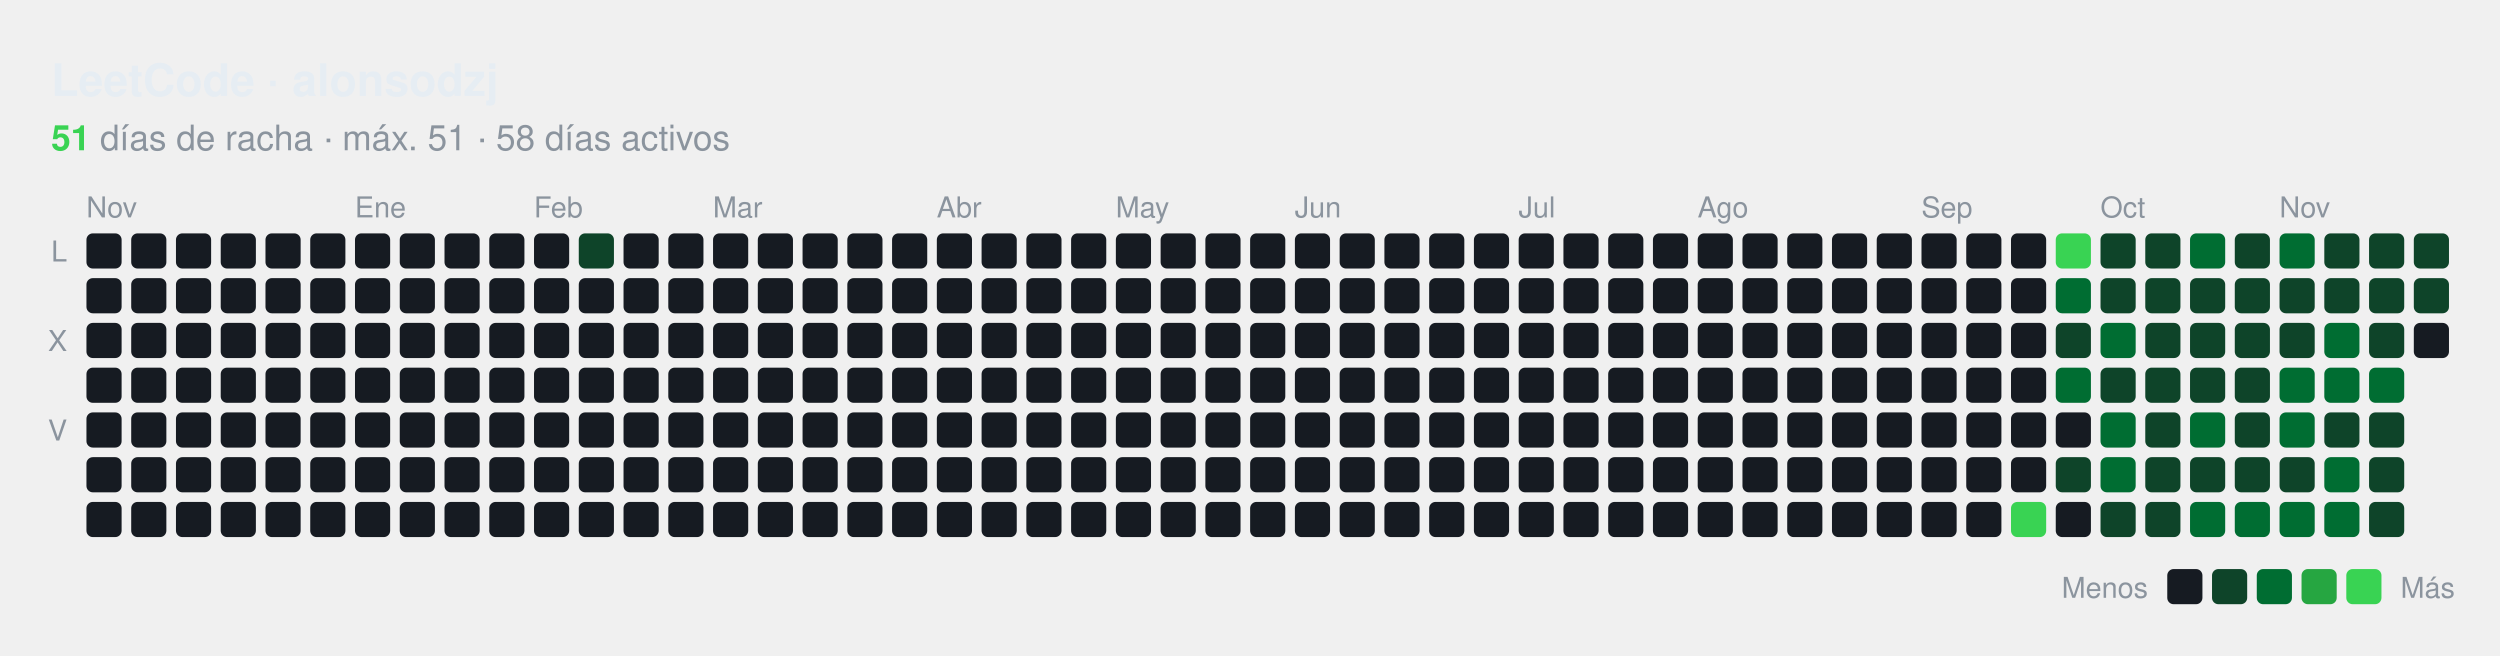
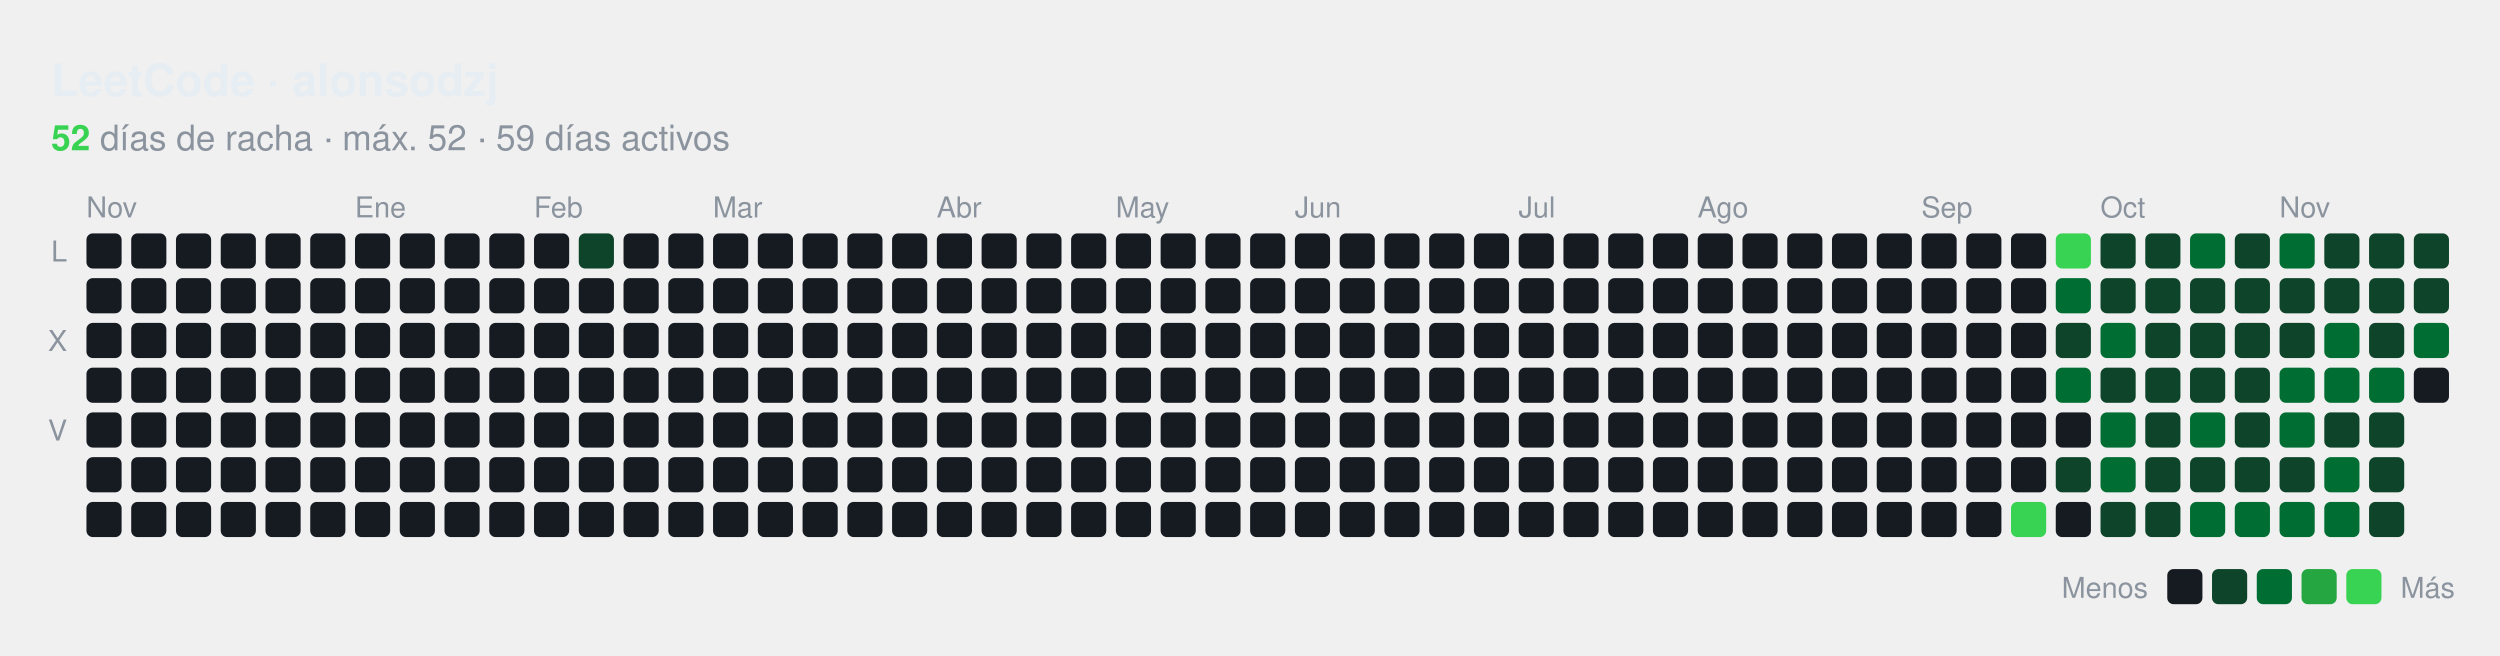
<svg xmlns="http://www.w3.org/2000/svg" id="hm-34e9a7f1" width="782" height="205" viewBox="0 0 782.0 205.0" role="img" aria-label="Actividad en LeetCode de alonsodzj">
  <style>text{font-family:-apple-system, BlinkMacSystemFont, 'Segoe UI', Helvetica, Arial, sans-serif;font-size:9px;letter-spacing:0px}.tt{font-family:-apple-system, BlinkMacSystemFont, 'Segoe UI', Helvetica, Arial, sans-serif;font-size:14px;font-weight:600}.st{font-size:11px}.ac{font-weight:700}.c{transform-box:fill-box;transform-origin:center;transition:opacity .15s,filter .15s}:root{--accent:#39d353}.bg{fill:none;stroke:none}.l0{fill:#161b22}.ti{fill:#e6edf3}.tx{fill:#8b949e}.ac{fill:#39d353}.today{stroke:#ffffff}.cb{stroke:#00000022}.l1{fill:#0e4429}.l2{fill:#006d32}.l3{fill:#26a641}.l4{fill:#39d353}.c:hover{opacity:.6}@media (prefers-color-scheme:light){:root{--accent:#1a7f37}.bg{fill:none;stroke:none}.l0{fill:#ebedf0}.ti{fill:#1f2328}.tx{fill:#57606a}.ac{fill:#1a7f37}.today{stroke:#1f2328}.cb{stroke:#00000022}.l1{fill:#9be9a8}.l2{fill:#40c463}.l3{fill:#30a14e}.l4{fill:#216e39}}</style>
  <rect class="bg" x="0.5" y="0.5" width="781.0" height="204.0" rx="8" stroke-width="1" />
  <text class="ti tt" x="16.0" y="30.0" text-anchor="start">LeetCode · alonsodzj</text>
  <text class="tx st" x="16.0" y="47.0" text-anchor="start">
-     <tspan class="ac">51</tspan> días de racha · máx. 51 · 58 días activos</text>
+     <tspan class="ac">52</tspan> días de racha · máx. 52 · 59 días activos</text>
  <text class="tx" x="27.0" y="68.0">Nov</text>
  <text class="tx" x="111.0" y="68.0">Ene</text>
  <text class="tx" x="167.0" y="68.0">Feb</text>
  <text class="tx" x="223.0" y="68.0">Mar</text>
  <text class="tx" x="293.0" y="68.0">Abr</text>
  <text class="tx" x="349.0" y="68.0">May</text>
  <text class="tx" x="405.0" y="68.0">Jun</text>
  <text class="tx" x="475.0" y="68.0">Jul</text>
  <text class="tx" x="531.0" y="68.0">Ago</text>
  <text class="tx" x="601.0" y="68.0">Sep</text>
  <text class="tx" x="657.0" y="68.0">Oct</text>
  <text class="tx" x="713.0" y="68.0">Nov</text>
  <text class="tx" x="21.0" y="81.8" text-anchor="end">L</text>
  <text class="tx" x="21.0" y="109.8" text-anchor="end">X</text>
  <text class="tx" x="21.0" y="137.8" text-anchor="end">V</text>
  <rect class="c l0" x="27.04" y="73.00" width="11" height="11" rx="2.00" />
  <rect class="c l0" x="27.04" y="87.00" width="11" height="11" rx="2.00" />
  <rect class="c l0" x="27.04" y="101.00" width="11" height="11" rx="2.00" />
  <rect class="c l0" x="27.04" y="115.00" width="11" height="11" rx="2.00" />
  <rect class="c l0" x="27.04" y="129.00" width="11" height="11" rx="2.00" />
  <rect class="c l0" x="27.04" y="143.00" width="11" height="11" rx="2.00" />
  <rect class="c l0" x="27.04" y="157.00" width="11" height="11" rx="2.00" />
  <rect class="c l0" x="41.04" y="73.00" width="11" height="11" rx="2.00" />
  <rect class="c l0" x="41.04" y="87.00" width="11" height="11" rx="2.00" />
  <rect class="c l0" x="41.04" y="101.00" width="11" height="11" rx="2.00" />
  <rect class="c l0" x="41.04" y="115.00" width="11" height="11" rx="2.00" />
  <rect class="c l0" x="41.04" y="129.00" width="11" height="11" rx="2.00" />
  <rect class="c l0" x="41.04" y="143.00" width="11" height="11" rx="2.00" />
  <rect class="c l0" x="41.04" y="157.00" width="11" height="11" rx="2.00" />
  <rect class="c l0" x="55.04" y="73.00" width="11" height="11" rx="2.00" />
  <rect class="c l0" x="55.04" y="87.00" width="11" height="11" rx="2.00" />
  <rect class="c l0" x="55.04" y="101.00" width="11" height="11" rx="2.00" />
  <rect class="c l0" x="55.04" y="115.00" width="11" height="11" rx="2.00" />
  <rect class="c l0" x="55.04" y="129.00" width="11" height="11" rx="2.00" />
  <rect class="c l0" x="55.04" y="143.00" width="11" height="11" rx="2.00" />
  <rect class="c l0" x="55.04" y="157.00" width="11" height="11" rx="2.00" />
  <rect class="c l0" x="69.04" y="73.00" width="11" height="11" rx="2.00" />
  <rect class="c l0" x="69.04" y="87.00" width="11" height="11" rx="2.00" />
  <rect class="c l0" x="69.04" y="101.00" width="11" height="11" rx="2.00" />
  <rect class="c l0" x="69.04" y="115.00" width="11" height="11" rx="2.00" />
  <rect class="c l0" x="69.04" y="129.00" width="11" height="11" rx="2.00" />
  <rect class="c l0" x="69.04" y="143.00" width="11" height="11" rx="2.00" />
  <rect class="c l0" x="69.04" y="157.00" width="11" height="11" rx="2.00" />
  <rect class="c l0" x="83.04" y="73.00" width="11" height="11" rx="2.00" />
  <rect class="c l0" x="83.04" y="87.00" width="11" height="11" rx="2.00" />
  <rect class="c l0" x="83.04" y="101.00" width="11" height="11" rx="2.00" />
  <rect class="c l0" x="83.04" y="115.00" width="11" height="11" rx="2.00" />
  <rect class="c l0" x="83.04" y="129.00" width="11" height="11" rx="2.00" />
  <rect class="c l0" x="83.04" y="143.00" width="11" height="11" rx="2.00" />
  <rect class="c l0" x="83.04" y="157.00" width="11" height="11" rx="2.00" />
  <rect class="c l0" x="97.04" y="73.00" width="11" height="11" rx="2.00" />
  <rect class="c l0" x="97.04" y="87.00" width="11" height="11" rx="2.00" />
  <rect class="c l0" x="97.04" y="101.00" width="11" height="11" rx="2.00" />
  <rect class="c l0" x="97.04" y="115.00" width="11" height="11" rx="2.00" />
  <rect class="c l0" x="97.04" y="129.00" width="11" height="11" rx="2.00" />
  <rect class="c l0" x="97.04" y="143.00" width="11" height="11" rx="2.00" />
  <rect class="c l0" x="97.04" y="157.00" width="11" height="11" rx="2.00" />
  <rect class="c l0" x="111.04" y="73.00" width="11" height="11" rx="2.00" />
  <rect class="c l0" x="111.04" y="87.00" width="11" height="11" rx="2.00" />
  <rect class="c l0" x="111.04" y="101.00" width="11" height="11" rx="2.00" />
  <rect class="c l0" x="111.04" y="115.00" width="11" height="11" rx="2.00" />
  <rect class="c l0" x="111.04" y="129.00" width="11" height="11" rx="2.00" />
  <rect class="c l0" x="111.04" y="143.00" width="11" height="11" rx="2.00" />
  <rect class="c l0" x="111.04" y="157.00" width="11" height="11" rx="2.00" />
  <rect class="c l0" x="125.04" y="73.00" width="11" height="11" rx="2.00" />
  <rect class="c l0" x="125.04" y="87.00" width="11" height="11" rx="2.00" />
  <rect class="c l0" x="125.04" y="101.00" width="11" height="11" rx="2.00" />
  <rect class="c l0" x="125.04" y="115.00" width="11" height="11" rx="2.00" />
  <rect class="c l0" x="125.04" y="129.00" width="11" height="11" rx="2.00" />
  <rect class="c l0" x="125.04" y="143.00" width="11" height="11" rx="2.00" />
  <rect class="c l0" x="125.04" y="157.00" width="11" height="11" rx="2.00" />
  <rect class="c l0" x="139.04" y="73.00" width="11" height="11" rx="2.00" />
  <rect class="c l0" x="139.04" y="87.00" width="11" height="11" rx="2.00" />
  <rect class="c l0" x="139.04" y="101.00" width="11" height="11" rx="2.00" />
  <rect class="c l0" x="139.04" y="115.00" width="11" height="11" rx="2.00" />
  <rect class="c l0" x="139.04" y="129.00" width="11" height="11" rx="2.00" />
  <rect class="c l0" x="139.04" y="143.00" width="11" height="11" rx="2.00" />
  <rect class="c l0" x="139.04" y="157.00" width="11" height="11" rx="2.00" />
  <rect class="c l0" x="153.04" y="73.00" width="11" height="11" rx="2.00" />
  <rect class="c l0" x="153.04" y="87.00" width="11" height="11" rx="2.00" />
  <rect class="c l0" x="153.04" y="101.00" width="11" height="11" rx="2.00" />
  <rect class="c l0" x="153.04" y="115.00" width="11" height="11" rx="2.00" />
  <rect class="c l0" x="153.04" y="129.00" width="11" height="11" rx="2.00" />
  <rect class="c l0" x="153.04" y="143.00" width="11" height="11" rx="2.00" />
  <rect class="c l0" x="153.04" y="157.00" width="11" height="11" rx="2.00" />
  <rect class="c l0" x="167.04" y="73.00" width="11" height="11" rx="2.00" />
  <rect class="c l0" x="167.04" y="87.00" width="11" height="11" rx="2.00" />
  <rect class="c l0" x="167.04" y="101.00" width="11" height="11" rx="2.00" />
  <rect class="c l0" x="167.04" y="115.00" width="11" height="11" rx="2.00" />
  <rect class="c l0" x="167.04" y="129.00" width="11" height="11" rx="2.00" />
  <rect class="c l0" x="167.04" y="143.00" width="11" height="11" rx="2.00" />
  <rect class="c l0" x="167.04" y="157.00" width="11" height="11" rx="2.00" />
  <rect class="c l1" x="181.04" y="73.00" width="11" height="11" rx="2.00" />
  <rect class="c l0" x="181.04" y="87.00" width="11" height="11" rx="2.00" />
  <rect class="c l0" x="181.04" y="101.00" width="11" height="11" rx="2.00" />
  <rect class="c l0" x="181.04" y="115.00" width="11" height="11" rx="2.00" />
  <rect class="c l0" x="181.04" y="129.00" width="11" height="11" rx="2.00" />
  <rect class="c l0" x="181.04" y="143.00" width="11" height="11" rx="2.00" />
  <rect class="c l0" x="181.04" y="157.00" width="11" height="11" rx="2.00" />
  <rect class="c l0" x="195.04" y="73.00" width="11" height="11" rx="2.00" />
  <rect class="c l0" x="195.04" y="87.00" width="11" height="11" rx="2.00" />
  <rect class="c l0" x="195.04" y="101.00" width="11" height="11" rx="2.00" />
  <rect class="c l0" x="195.04" y="115.00" width="11" height="11" rx="2.00" />
  <rect class="c l0" x="195.04" y="129.00" width="11" height="11" rx="2.00" />
  <rect class="c l0" x="195.04" y="143.00" width="11" height="11" rx="2.00" />
  <rect class="c l0" x="195.04" y="157.00" width="11" height="11" rx="2.00" />
  <rect class="c l0" x="209.04" y="73.00" width="11" height="11" rx="2.00" />
  <rect class="c l0" x="209.04" y="87.00" width="11" height="11" rx="2.00" />
  <rect class="c l0" x="209.04" y="101.00" width="11" height="11" rx="2.00" />
  <rect class="c l0" x="209.04" y="115.00" width="11" height="11" rx="2.00" />
  <rect class="c l0" x="209.04" y="129.00" width="11" height="11" rx="2.00" />
  <rect class="c l0" x="209.04" y="143.00" width="11" height="11" rx="2.00" />
  <rect class="c l0" x="209.04" y="157.00" width="11" height="11" rx="2.00" />
  <rect class="c l0" x="223.04" y="73.00" width="11" height="11" rx="2.00" />
  <rect class="c l0" x="223.04" y="87.00" width="11" height="11" rx="2.00" />
  <rect class="c l0" x="223.04" y="101.00" width="11" height="11" rx="2.00" />
  <rect class="c l0" x="223.04" y="115.00" width="11" height="11" rx="2.00" />
  <rect class="c l0" x="223.04" y="129.00" width="11" height="11" rx="2.00" />
  <rect class="c l0" x="223.04" y="143.00" width="11" height="11" rx="2.00" />
  <rect class="c l0" x="223.04" y="157.00" width="11" height="11" rx="2.00" />
  <rect class="c l0" x="237.04" y="73.00" width="11" height="11" rx="2.00" />
  <rect class="c l0" x="237.04" y="87.00" width="11" height="11" rx="2.00" />
  <rect class="c l0" x="237.04" y="101.00" width="11" height="11" rx="2.00" />
  <rect class="c l0" x="237.04" y="115.00" width="11" height="11" rx="2.00" />
  <rect class="c l0" x="237.04" y="129.00" width="11" height="11" rx="2.00" />
  <rect class="c l0" x="237.04" y="143.00" width="11" height="11" rx="2.00" />
  <rect class="c l0" x="237.04" y="157.00" width="11" height="11" rx="2.00" />
  <rect class="c l0" x="251.04" y="73.00" width="11" height="11" rx="2.00" />
  <rect class="c l0" x="251.04" y="87.00" width="11" height="11" rx="2.00" />
  <rect class="c l0" x="251.04" y="101.00" width="11" height="11" rx="2.00" />
  <rect class="c l0" x="251.04" y="115.00" width="11" height="11" rx="2.00" />
  <rect class="c l0" x="251.04" y="129.00" width="11" height="11" rx="2.00" />
  <rect class="c l0" x="251.04" y="143.00" width="11" height="11" rx="2.00" />
  <rect class="c l0" x="251.04" y="157.00" width="11" height="11" rx="2.00" />
  <rect class="c l0" x="265.04" y="73.00" width="11" height="11" rx="2.00" />
  <rect class="c l0" x="265.04" y="87.00" width="11" height="11" rx="2.00" />
  <rect class="c l0" x="265.04" y="101.00" width="11" height="11" rx="2.00" />
  <rect class="c l0" x="265.04" y="115.00" width="11" height="11" rx="2.00" />
  <rect class="c l0" x="265.04" y="129.00" width="11" height="11" rx="2.00" />
  <rect class="c l0" x="265.04" y="143.00" width="11" height="11" rx="2.00" />
  <rect class="c l0" x="265.04" y="157.00" width="11" height="11" rx="2.00" />
  <rect class="c l0" x="279.04" y="73.00" width="11" height="11" rx="2.00" />
  <rect class="c l0" x="279.04" y="87.00" width="11" height="11" rx="2.00" />
  <rect class="c l0" x="279.04" y="101.00" width="11" height="11" rx="2.00" />
  <rect class="c l0" x="279.04" y="115.00" width="11" height="11" rx="2.00" />
  <rect class="c l0" x="279.04" y="129.00" width="11" height="11" rx="2.00" />
  <rect class="c l0" x="279.04" y="143.00" width="11" height="11" rx="2.00" />
  <rect class="c l0" x="279.04" y="157.00" width="11" height="11" rx="2.00" />
  <rect class="c l0" x="293.04" y="73.00" width="11" height="11" rx="2.00" />
  <rect class="c l0" x="293.04" y="87.00" width="11" height="11" rx="2.00" />
  <rect class="c l0" x="293.04" y="101.00" width="11" height="11" rx="2.00" />
  <rect class="c l0" x="293.04" y="115.00" width="11" height="11" rx="2.00" />
  <rect class="c l0" x="293.04" y="129.00" width="11" height="11" rx="2.00" />
  <rect class="c l0" x="293.04" y="143.00" width="11" height="11" rx="2.00" />
  <rect class="c l0" x="293.04" y="157.00" width="11" height="11" rx="2.00" />
  <rect class="c l0" x="307.04" y="73.00" width="11" height="11" rx="2.00" />
  <rect class="c l0" x="307.04" y="87.00" width="11" height="11" rx="2.00" />
  <rect class="c l0" x="307.04" y="101.00" width="11" height="11" rx="2.00" />
  <rect class="c l0" x="307.04" y="115.00" width="11" height="11" rx="2.00" />
  <rect class="c l0" x="307.04" y="129.00" width="11" height="11" rx="2.00" />
  <rect class="c l0" x="307.04" y="143.00" width="11" height="11" rx="2.00" />
  <rect class="c l0" x="307.04" y="157.00" width="11" height="11" rx="2.00" />
  <rect class="c l0" x="321.04" y="73.00" width="11" height="11" rx="2.00" />
  <rect class="c l0" x="321.04" y="87.00" width="11" height="11" rx="2.00" />
  <rect class="c l0" x="321.04" y="101.00" width="11" height="11" rx="2.00" />
  <rect class="c l0" x="321.04" y="115.00" width="11" height="11" rx="2.00" />
  <rect class="c l0" x="321.04" y="129.00" width="11" height="11" rx="2.00" />
  <rect class="c l0" x="321.04" y="143.00" width="11" height="11" rx="2.00" />
  <rect class="c l0" x="321.04" y="157.00" width="11" height="11" rx="2.00" />
  <rect class="c l0" x="335.04" y="73.00" width="11" height="11" rx="2.00" />
  <rect class="c l0" x="335.04" y="87.00" width="11" height="11" rx="2.00" />
  <rect class="c l0" x="335.04" y="101.00" width="11" height="11" rx="2.00" />
  <rect class="c l0" x="335.04" y="115.00" width="11" height="11" rx="2.00" />
  <rect class="c l0" x="335.04" y="129.00" width="11" height="11" rx="2.00" />
  <rect class="c l0" x="335.04" y="143.00" width="11" height="11" rx="2.00" />
  <rect class="c l0" x="335.04" y="157.00" width="11" height="11" rx="2.00" />
  <rect class="c l0" x="349.04" y="73.00" width="11" height="11" rx="2.00" />
  <rect class="c l0" x="349.04" y="87.00" width="11" height="11" rx="2.00" />
  <rect class="c l0" x="349.04" y="101.00" width="11" height="11" rx="2.00" />
  <rect class="c l0" x="349.04" y="115.00" width="11" height="11" rx="2.00" />
  <rect class="c l0" x="349.04" y="129.00" width="11" height="11" rx="2.00" />
  <rect class="c l0" x="349.04" y="143.00" width="11" height="11" rx="2.00" />
  <rect class="c l0" x="349.04" y="157.00" width="11" height="11" rx="2.00" />
  <rect class="c l0" x="363.04" y="73.00" width="11" height="11" rx="2.00" />
  <rect class="c l0" x="363.04" y="87.00" width="11" height="11" rx="2.00" />
  <rect class="c l0" x="363.04" y="101.00" width="11" height="11" rx="2.00" />
  <rect class="c l0" x="363.04" y="115.00" width="11" height="11" rx="2.00" />
  <rect class="c l0" x="363.04" y="129.00" width="11" height="11" rx="2.00" />
  <rect class="c l0" x="363.04" y="143.00" width="11" height="11" rx="2.00" />
  <rect class="c l0" x="363.04" y="157.00" width="11" height="11" rx="2.00" />
  <rect class="c l0" x="377.04" y="73.00" width="11" height="11" rx="2.00" />
  <rect class="c l0" x="377.04" y="87.00" width="11" height="11" rx="2.00" />
  <rect class="c l0" x="377.04" y="101.00" width="11" height="11" rx="2.00" />
  <rect class="c l0" x="377.04" y="115.00" width="11" height="11" rx="2.00" />
  <rect class="c l0" x="377.04" y="129.00" width="11" height="11" rx="2.00" />
  <rect class="c l0" x="377.04" y="143.00" width="11" height="11" rx="2.00" />
  <rect class="c l0" x="377.04" y="157.00" width="11" height="11" rx="2.00" />
  <rect class="c l0" x="391.04" y="73.00" width="11" height="11" rx="2.00" />
  <rect class="c l0" x="391.04" y="87.00" width="11" height="11" rx="2.00" />
  <rect class="c l0" x="391.04" y="101.00" width="11" height="11" rx="2.00" />
  <rect class="c l0" x="391.04" y="115.00" width="11" height="11" rx="2.00" />
  <rect class="c l0" x="391.04" y="129.00" width="11" height="11" rx="2.00" />
  <rect class="c l0" x="391.04" y="143.00" width="11" height="11" rx="2.00" />
  <rect class="c l0" x="391.04" y="157.00" width="11" height="11" rx="2.00" />
  <rect class="c l0" x="405.04" y="73.00" width="11" height="11" rx="2.00" />
  <rect class="c l0" x="405.04" y="87.00" width="11" height="11" rx="2.00" />
  <rect class="c l0" x="405.04" y="101.00" width="11" height="11" rx="2.00" />
  <rect class="c l0" x="405.04" y="115.00" width="11" height="11" rx="2.00" />
  <rect class="c l0" x="405.04" y="129.00" width="11" height="11" rx="2.00" />
  <rect class="c l0" x="405.04" y="143.00" width="11" height="11" rx="2.00" />
  <rect class="c l0" x="405.04" y="157.00" width="11" height="11" rx="2.00" />
  <rect class="c l0" x="419.04" y="73.00" width="11" height="11" rx="2.00" />
  <rect class="c l0" x="419.04" y="87.00" width="11" height="11" rx="2.00" />
  <rect class="c l0" x="419.04" y="101.00" width="11" height="11" rx="2.00" />
  <rect class="c l0" x="419.04" y="115.00" width="11" height="11" rx="2.00" />
  <rect class="c l0" x="419.04" y="129.00" width="11" height="11" rx="2.00" />
  <rect class="c l0" x="419.04" y="143.00" width="11" height="11" rx="2.00" />
  <rect class="c l0" x="419.04" y="157.00" width="11" height="11" rx="2.00" />
  <rect class="c l0" x="433.04" y="73.00" width="11" height="11" rx="2.00" />
  <rect class="c l0" x="433.04" y="87.00" width="11" height="11" rx="2.00" />
  <rect class="c l0" x="433.04" y="101.00" width="11" height="11" rx="2.00" />
  <rect class="c l0" x="433.04" y="115.00" width="11" height="11" rx="2.00" />
  <rect class="c l0" x="433.04" y="129.00" width="11" height="11" rx="2.00" />
  <rect class="c l0" x="433.04" y="143.00" width="11" height="11" rx="2.00" />
  <rect class="c l0" x="433.04" y="157.00" width="11" height="11" rx="2.00" />
  <rect class="c l0" x="447.04" y="73.00" width="11" height="11" rx="2.00" />
  <rect class="c l0" x="447.04" y="87.00" width="11" height="11" rx="2.00" />
  <rect class="c l0" x="447.04" y="101.00" width="11" height="11" rx="2.00" />
  <rect class="c l0" x="447.04" y="115.00" width="11" height="11" rx="2.00" />
  <rect class="c l0" x="447.04" y="129.00" width="11" height="11" rx="2.00" />
  <rect class="c l0" x="447.04" y="143.00" width="11" height="11" rx="2.00" />
  <rect class="c l0" x="447.04" y="157.00" width="11" height="11" rx="2.00" />
  <rect class="c l0" x="461.04" y="73.00" width="11" height="11" rx="2.00" />
  <rect class="c l0" x="461.04" y="87.00" width="11" height="11" rx="2.00" />
  <rect class="c l0" x="461.04" y="101.00" width="11" height="11" rx="2.00" />
  <rect class="c l0" x="461.04" y="115.00" width="11" height="11" rx="2.00" />
  <rect class="c l0" x="461.04" y="129.00" width="11" height="11" rx="2.00" />
  <rect class="c l0" x="461.04" y="143.00" width="11" height="11" rx="2.00" />
  <rect class="c l0" x="461.04" y="157.00" width="11" height="11" rx="2.00" />
  <rect class="c l0" x="475.04" y="73.00" width="11" height="11" rx="2.00" />
  <rect class="c l0" x="475.04" y="87.00" width="11" height="11" rx="2.00" />
  <rect class="c l0" x="475.04" y="101.00" width="11" height="11" rx="2.00" />
  <rect class="c l0" x="475.04" y="115.00" width="11" height="11" rx="2.00" />
  <rect class="c l0" x="475.04" y="129.00" width="11" height="11" rx="2.00" />
  <rect class="c l0" x="475.04" y="143.00" width="11" height="11" rx="2.00" />
  <rect class="c l0" x="475.04" y="157.00" width="11" height="11" rx="2.00" />
  <rect class="c l0" x="489.04" y="73.00" width="11" height="11" rx="2.00" />
  <rect class="c l0" x="489.04" y="87.00" width="11" height="11" rx="2.00" />
  <rect class="c l0" x="489.04" y="101.00" width="11" height="11" rx="2.00" />
  <rect class="c l0" x="489.04" y="115.00" width="11" height="11" rx="2.00" />
  <rect class="c l0" x="489.04" y="129.00" width="11" height="11" rx="2.00" />
  <rect class="c l0" x="489.04" y="143.00" width="11" height="11" rx="2.00" />
  <rect class="c l0" x="489.04" y="157.00" width="11" height="11" rx="2.00" />
  <rect class="c l0" x="503.04" y="73.00" width="11" height="11" rx="2.00" />
  <rect class="c l0" x="503.04" y="87.00" width="11" height="11" rx="2.00" />
  <rect class="c l0" x="503.04" y="101.00" width="11" height="11" rx="2.00" />
  <rect class="c l0" x="503.04" y="115.00" width="11" height="11" rx="2.00" />
  <rect class="c l0" x="503.04" y="129.00" width="11" height="11" rx="2.00" />
  <rect class="c l0" x="503.04" y="143.00" width="11" height="11" rx="2.00" />
  <rect class="c l0" x="503.04" y="157.00" width="11" height="11" rx="2.00" />
  <rect class="c l0" x="517.04" y="73.00" width="11" height="11" rx="2.00" />
  <rect class="c l0" x="517.04" y="87.00" width="11" height="11" rx="2.00" />
  <rect class="c l0" x="517.04" y="101.00" width="11" height="11" rx="2.00" />
  <rect class="c l0" x="517.04" y="115.00" width="11" height="11" rx="2.00" />
  <rect class="c l0" x="517.04" y="129.00" width="11" height="11" rx="2.00" />
  <rect class="c l0" x="517.04" y="143.00" width="11" height="11" rx="2.00" />
  <rect class="c l0" x="517.04" y="157.00" width="11" height="11" rx="2.00" />
  <rect class="c l0" x="531.04" y="73.00" width="11" height="11" rx="2.00" />
  <rect class="c l0" x="531.04" y="87.00" width="11" height="11" rx="2.00" />
  <rect class="c l0" x="531.04" y="101.00" width="11" height="11" rx="2.00" />
  <rect class="c l0" x="531.04" y="115.00" width="11" height="11" rx="2.00" />
  <rect class="c l0" x="531.04" y="129.00" width="11" height="11" rx="2.00" />
  <rect class="c l0" x="531.04" y="143.00" width="11" height="11" rx="2.00" />
  <rect class="c l0" x="531.04" y="157.00" width="11" height="11" rx="2.00" />
  <rect class="c l0" x="545.04" y="73.00" width="11" height="11" rx="2.00" />
  <rect class="c l0" x="545.04" y="87.00" width="11" height="11" rx="2.00" />
  <rect class="c l0" x="545.04" y="101.00" width="11" height="11" rx="2.00" />
  <rect class="c l0" x="545.04" y="115.00" width="11" height="11" rx="2.00" />
  <rect class="c l0" x="545.04" y="129.00" width="11" height="11" rx="2.00" />
  <rect class="c l0" x="545.04" y="143.00" width="11" height="11" rx="2.00" />
  <rect class="c l0" x="545.04" y="157.00" width="11" height="11" rx="2.00" />
  <rect class="c l0" x="559.04" y="73.00" width="11" height="11" rx="2.00" />
  <rect class="c l0" x="559.04" y="87.00" width="11" height="11" rx="2.00" />
  <rect class="c l0" x="559.04" y="101.00" width="11" height="11" rx="2.00" />
  <rect class="c l0" x="559.04" y="115.00" width="11" height="11" rx="2.00" />
  <rect class="c l0" x="559.04" y="129.00" width="11" height="11" rx="2.00" />
  <rect class="c l0" x="559.04" y="143.00" width="11" height="11" rx="2.00" />
  <rect class="c l0" x="559.04" y="157.00" width="11" height="11" rx="2.00" />
  <rect class="c l0" x="573.04" y="73.00" width="11" height="11" rx="2.00" />
  <rect class="c l0" x="573.04" y="87.00" width="11" height="11" rx="2.00" />
  <rect class="c l0" x="573.04" y="101.00" width="11" height="11" rx="2.00" />
  <rect class="c l0" x="573.04" y="115.00" width="11" height="11" rx="2.00" />
  <rect class="c l0" x="573.04" y="129.00" width="11" height="11" rx="2.00" />
  <rect class="c l0" x="573.04" y="143.00" width="11" height="11" rx="2.00" />
  <rect class="c l0" x="573.04" y="157.00" width="11" height="11" rx="2.00" />
  <rect class="c l0" x="587.04" y="73.00" width="11" height="11" rx="2.00" />
  <rect class="c l0" x="587.04" y="87.00" width="11" height="11" rx="2.00" />
  <rect class="c l0" x="587.04" y="101.00" width="11" height="11" rx="2.00" />
  <rect class="c l0" x="587.04" y="115.00" width="11" height="11" rx="2.00" />
  <rect class="c l0" x="587.04" y="129.00" width="11" height="11" rx="2.00" />
  <rect class="c l0" x="587.04" y="143.00" width="11" height="11" rx="2.00" />
  <rect class="c l0" x="587.04" y="157.00" width="11" height="11" rx="2.00" />
  <rect class="c l0" x="601.04" y="73.00" width="11" height="11" rx="2.00" />
  <rect class="c l0" x="601.04" y="87.00" width="11" height="11" rx="2.00" />
  <rect class="c l0" x="601.04" y="101.00" width="11" height="11" rx="2.00" />
  <rect class="c l0" x="601.04" y="115.00" width="11" height="11" rx="2.00" />
  <rect class="c l0" x="601.04" y="129.00" width="11" height="11" rx="2.00" />
  <rect class="c l0" x="601.04" y="143.00" width="11" height="11" rx="2.00" />
  <rect class="c l0" x="601.04" y="157.00" width="11" height="11" rx="2.00" />
  <rect class="c l0" x="615.04" y="73.00" width="11" height="11" rx="2.00" />
  <rect class="c l0" x="615.04" y="87.00" width="11" height="11" rx="2.00" />
  <rect class="c l0" x="615.04" y="101.00" width="11" height="11" rx="2.00" />
  <rect class="c l0" x="615.04" y="115.00" width="11" height="11" rx="2.00" />
  <rect class="c l0" x="615.04" y="129.00" width="11" height="11" rx="2.00" />
  <rect class="c l0" x="615.04" y="143.00" width="11" height="11" rx="2.00" />
  <rect class="c l0" x="615.04" y="157.00" width="11" height="11" rx="2.00" />
  <rect class="c l0" x="629.04" y="73.00" width="11" height="11" rx="2.00" />
  <rect class="c l0" x="629.04" y="87.00" width="11" height="11" rx="2.00" />
  <rect class="c l0" x="629.04" y="101.00" width="11" height="11" rx="2.00" />
  <rect class="c l0" x="629.04" y="115.00" width="11" height="11" rx="2.00" />
  <rect class="c l0" x="629.04" y="129.00" width="11" height="11" rx="2.00" />
  <rect class="c l0" x="629.04" y="143.00" width="11" height="11" rx="2.00" />
  <rect class="c l4" x="629.04" y="157.00" width="11" height="11" rx="2.00" />
  <rect class="c l4" x="643.04" y="73.00" width="11" height="11" rx="2.00" />
  <rect class="c l2" x="643.04" y="87.00" width="11" height="11" rx="2.00" />
  <rect class="c l1" x="643.04" y="101.00" width="11" height="11" rx="2.00" />
  <rect class="c l2" x="643.04" y="115.00" width="11" height="11" rx="2.00" />
  <rect class="c l0" x="643.04" y="129.00" width="11" height="11" rx="2.00" />
  <rect class="c l1" x="643.04" y="143.00" width="11" height="11" rx="2.00" />
  <rect class="c l0" x="643.04" y="157.00" width="11" height="11" rx="2.00" />
  <rect class="c l1" x="657.04" y="73.00" width="11" height="11" rx="2.00" />
  <rect class="c l1" x="657.04" y="87.00" width="11" height="11" rx="2.00" />
  <rect class="c l2" x="657.04" y="101.00" width="11" height="11" rx="2.00" />
  <rect class="c l1" x="657.04" y="115.00" width="11" height="11" rx="2.00" />
  <rect class="c l2" x="657.04" y="129.00" width="11" height="11" rx="2.00" />
  <rect class="c l2" x="657.04" y="143.00" width="11" height="11" rx="2.00" />
  <rect class="c l1" x="657.04" y="157.00" width="11" height="11" rx="2.00" />
  <rect class="c l1" x="671.04" y="73.00" width="11" height="11" rx="2.00" />
  <rect class="c l1" x="671.04" y="87.00" width="11" height="11" rx="2.00" />
  <rect class="c l1" x="671.04" y="101.00" width="11" height="11" rx="2.00" />
  <rect class="c l1" x="671.04" y="115.00" width="11" height="11" rx="2.00" />
  <rect class="c l1" x="671.04" y="129.00" width="11" height="11" rx="2.00" />
  <rect class="c l1" x="671.04" y="143.00" width="11" height="11" rx="2.00" />
  <rect class="c l1" x="671.04" y="157.00" width="11" height="11" rx="2.00" />
  <rect class="c l2" x="685.04" y="73.00" width="11" height="11" rx="2.00" />
  <rect class="c l1" x="685.04" y="87.00" width="11" height="11" rx="2.00" />
  <rect class="c l1" x="685.04" y="101.00" width="11" height="11" rx="2.00" />
  <rect class="c l1" x="685.04" y="115.00" width="11" height="11" rx="2.00" />
  <rect class="c l2" x="685.04" y="129.00" width="11" height="11" rx="2.00" />
  <rect class="c l1" x="685.04" y="143.00" width="11" height="11" rx="2.00" />
  <rect class="c l2" x="685.04" y="157.00" width="11" height="11" rx="2.00" />
  <rect class="c l1" x="699.04" y="73.00" width="11" height="11" rx="2.00" />
  <rect class="c l1" x="699.04" y="87.00" width="11" height="11" rx="2.00" />
  <rect class="c l1" x="699.04" y="101.00" width="11" height="11" rx="2.00" />
  <rect class="c l1" x="699.04" y="115.00" width="11" height="11" rx="2.00" />
  <rect class="c l1" x="699.04" y="129.00" width="11" height="11" rx="2.00" />
  <rect class="c l1" x="699.04" y="143.00" width="11" height="11" rx="2.00" />
  <rect class="c l2" x="699.04" y="157.00" width="11" height="11" rx="2.00" />
  <rect class="c l2" x="713.04" y="73.00" width="11" height="11" rx="2.00" />
  <rect class="c l1" x="713.04" y="87.00" width="11" height="11" rx="2.00" />
  <rect class="c l1" x="713.04" y="101.00" width="11" height="11" rx="2.00" />
  <rect class="c l2" x="713.04" y="115.00" width="11" height="11" rx="2.00" />
  <rect class="c l2" x="713.04" y="129.00" width="11" height="11" rx="2.00" />
  <rect class="c l1" x="713.04" y="143.00" width="11" height="11" rx="2.00" />
  <rect class="c l2" x="713.04" y="157.00" width="11" height="11" rx="2.00" />
  <rect class="c l1" x="727.04" y="73.00" width="11" height="11" rx="2.00" />
  <rect class="c l1" x="727.04" y="87.00" width="11" height="11" rx="2.00" />
  <rect class="c l2" x="727.04" y="101.00" width="11" height="11" rx="2.00" />
  <rect class="c l2" x="727.04" y="115.00" width="11" height="11" rx="2.00" />
  <rect class="c l1" x="727.04" y="129.00" width="11" height="11" rx="2.00" />
  <rect class="c l2" x="727.04" y="143.00" width="11" height="11" rx="2.00" />
  <rect class="c l2" x="727.04" y="157.00" width="11" height="11" rx="2.00" />
  <rect class="c l1" x="741.04" y="73.00" width="11" height="11" rx="2.00" />
  <rect class="c l1" x="741.04" y="87.00" width="11" height="11" rx="2.00" />
  <rect class="c l1" x="741.04" y="101.00" width="11" height="11" rx="2.00" />
  <rect class="c l2" x="741.04" y="115.00" width="11" height="11" rx="2.00" />
  <rect class="c l1" x="741.04" y="129.00" width="11" height="11" rx="2.00" />
  <rect class="c l1" x="741.04" y="143.00" width="11" height="11" rx="2.00" />
  <rect class="c l1" x="741.04" y="157.00" width="11" height="11" rx="2.00" />
  <rect class="c l1" x="755.04" y="73.00" width="11" height="11" rx="2.00" />
  <rect class="c l1" x="755.04" y="87.00" width="11" height="11" rx="2.00" />
-   <rect class="c l0" x="755.04" y="101.00" width="11" height="11" rx="2.00" />
+   <rect class="c l2" x="755.04" y="101.00" width="11" height="11" rx="2.00" />
+   <rect class="c l0" x="755.04" y="115.00" width="11" height="11" rx="2.00" />
  <text class="tx" x="671.9" y="187.0" text-anchor="end">Menos</text>
  <rect class="l0" x="677.92" y="178.00" width="11" height="11" rx="2.00" />
  <rect class="l1" x="691.92" y="178.00" width="11" height="11" rx="2.00" />
  <rect class="l2" x="705.92" y="178.00" width="11" height="11" rx="2.00" />
  <rect class="l3" x="719.92" y="178.00" width="11" height="11" rx="2.00" />
  <rect class="l4" x="733.92" y="178.00" width="11" height="11" rx="2.00" />
  <text class="tx" x="750.9" y="187.0">Más</text>
</svg>
